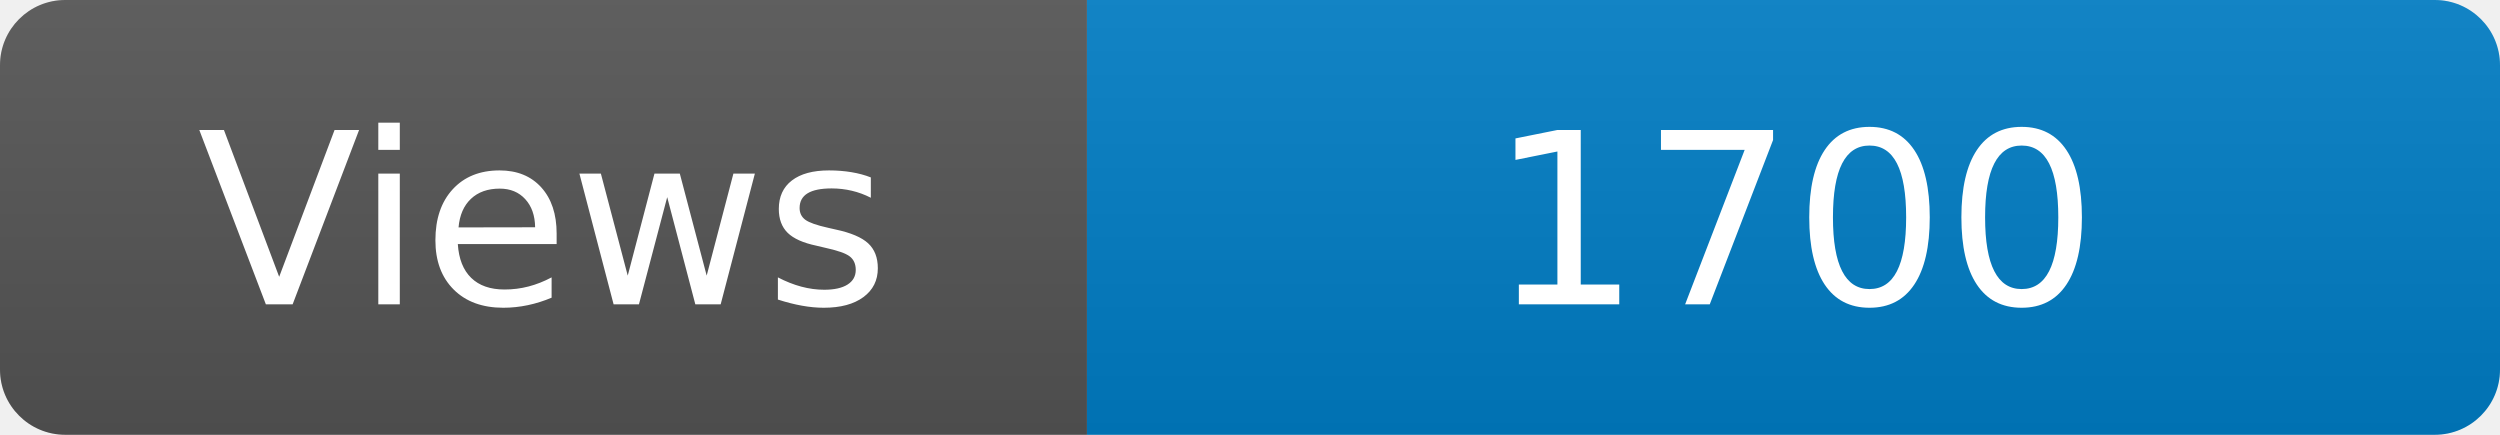
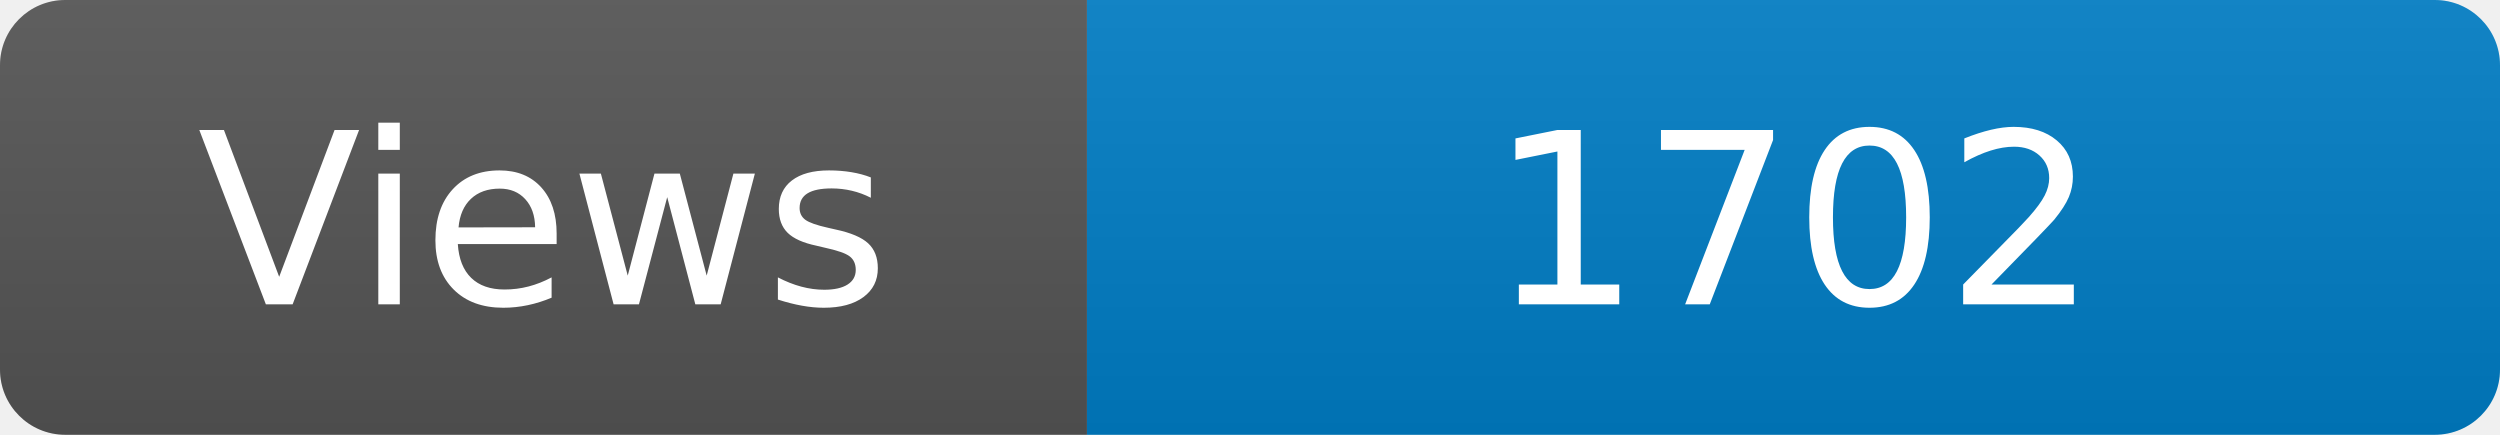
<svg xmlns="http://www.w3.org/2000/svg" width="115" height="20" role="img" aria-label="Maintained?: yes">
  <linearGradient id="s" x2="0" y2="100%">
    <stop offset="0" stop-color="#bbb" stop-opacity=".1" />
    <stop offset="1" stop-opacity=".1" />
  </linearGradient>
  <clipPath id="r">
    <rect width="115" height="20" rx="3" fill="#fff" />
  </clipPath>
  <g clip-path="url(#r)">
    <rect width="50" height="20" fill="#555" />
    <rect x="50" width="160" height="20" fill="#007ec6" />
    <rect width="115" height="20" fill="url(#s)" />
  </g>
  <g fill="#fff" text-anchor="middle" font-family="Verdana,Geneva,DejaVu Sans,sans-serif" font-size="110">
    <text x="250" y="140" transform="scale(.1)" fill="#fff">Views</text>
-     <text x="825" y="140" transform="scale(.1)" fill="#fff">1700</text>
+     <text x="825" y="140" transform="scale(.1)" fill="#fff">1702</text>
  </g>
</svg>
